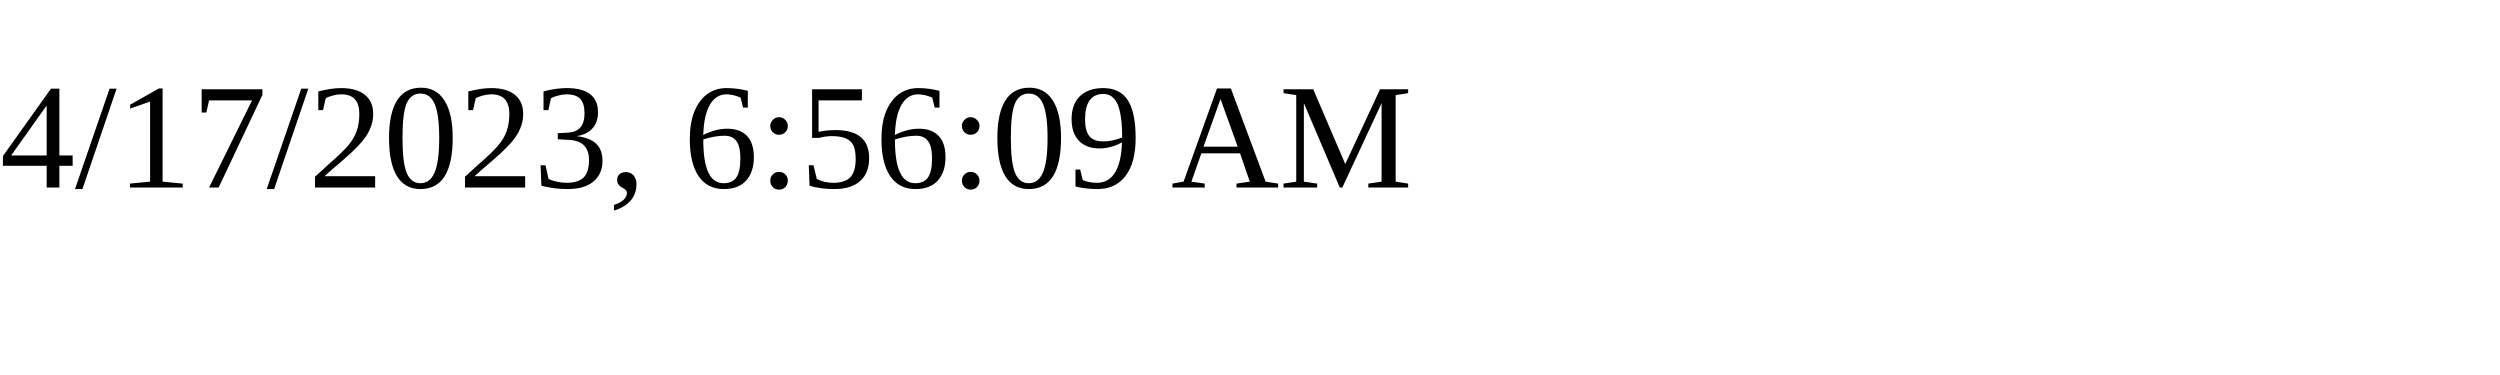
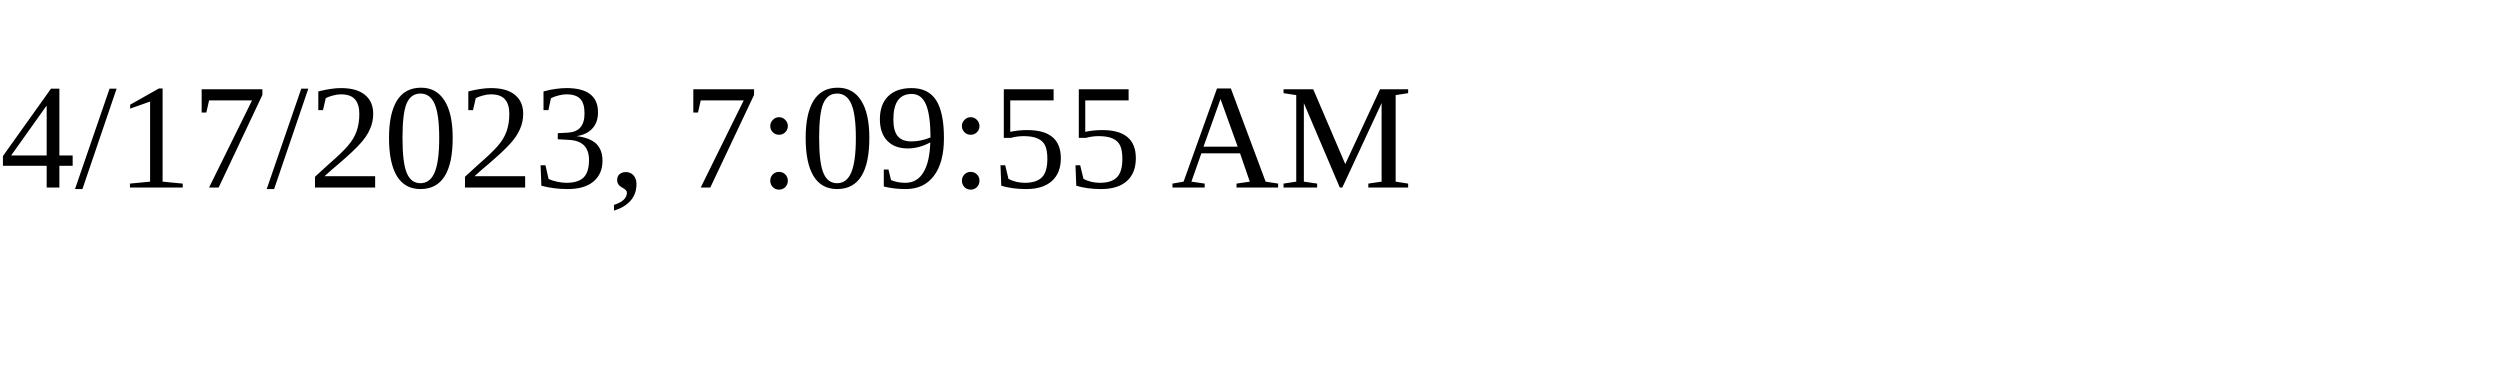
<svg xmlns="http://www.w3.org/2000/svg" height="30" width="200">
-   <text x="0" y="15">4/17/2023, 6:56:09 AM</text>
+   <text x="0" y="15">4/17/2023, 7:09:55 AM</text>
</svg>
